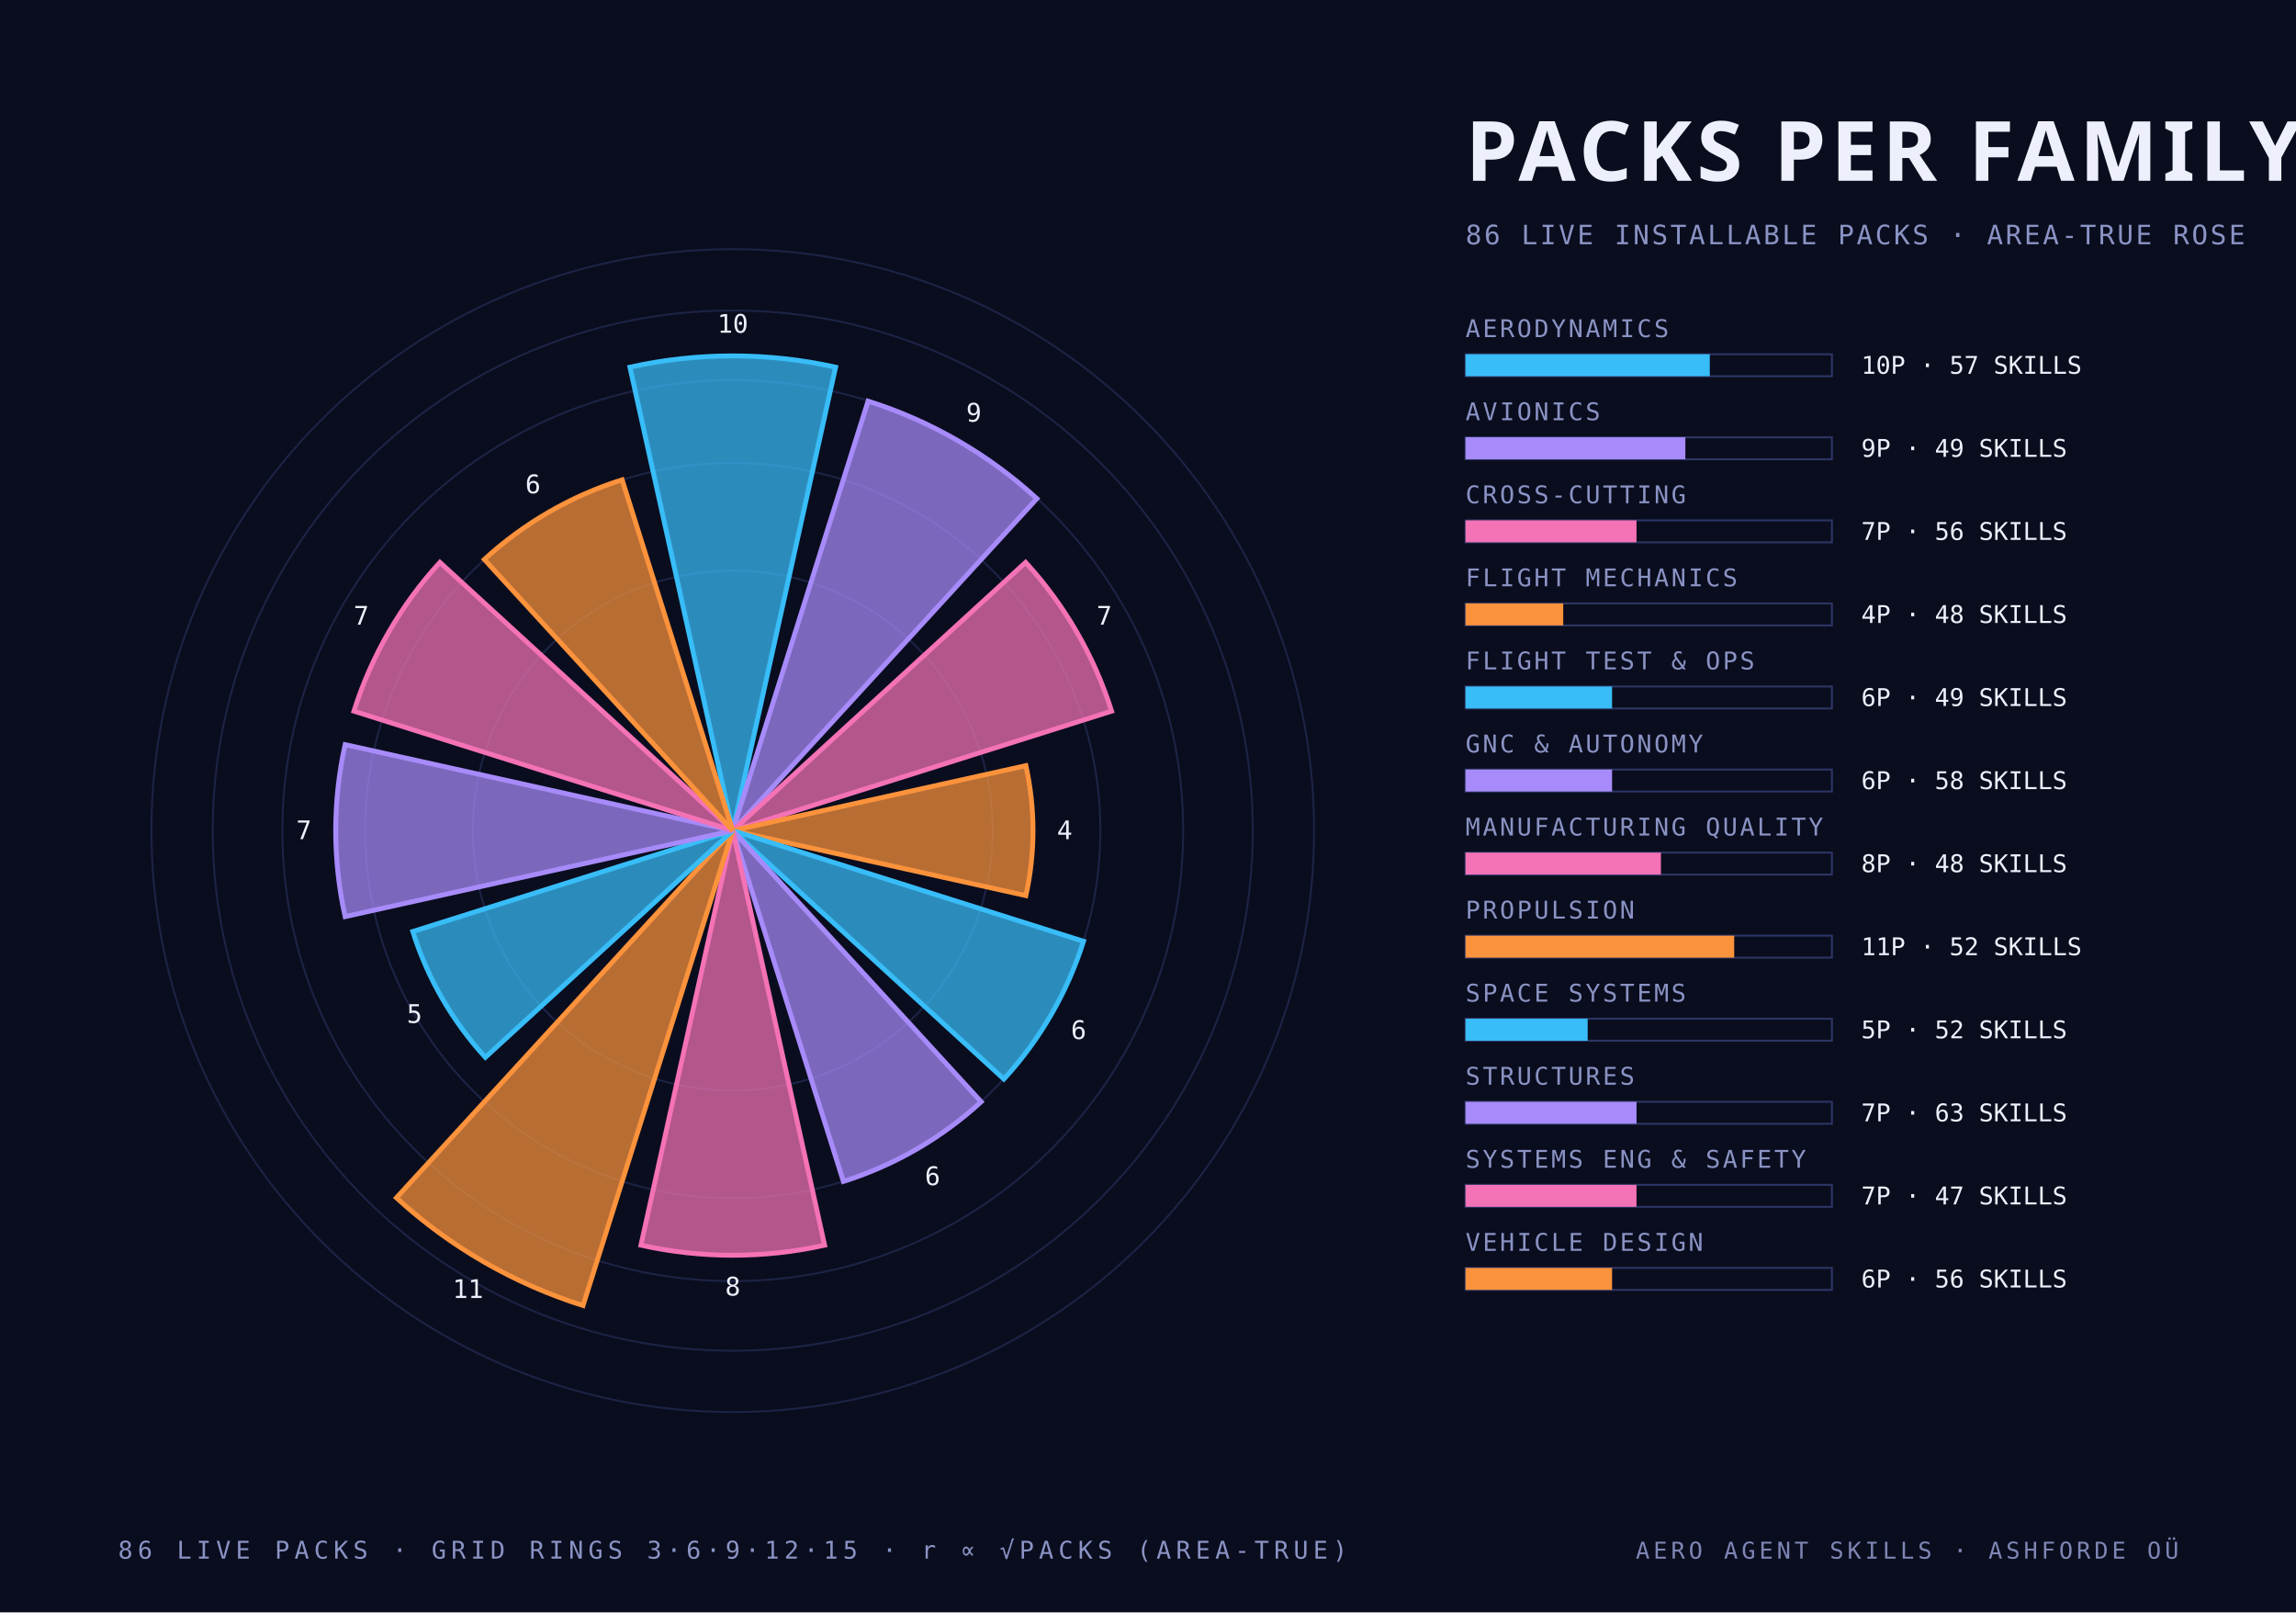
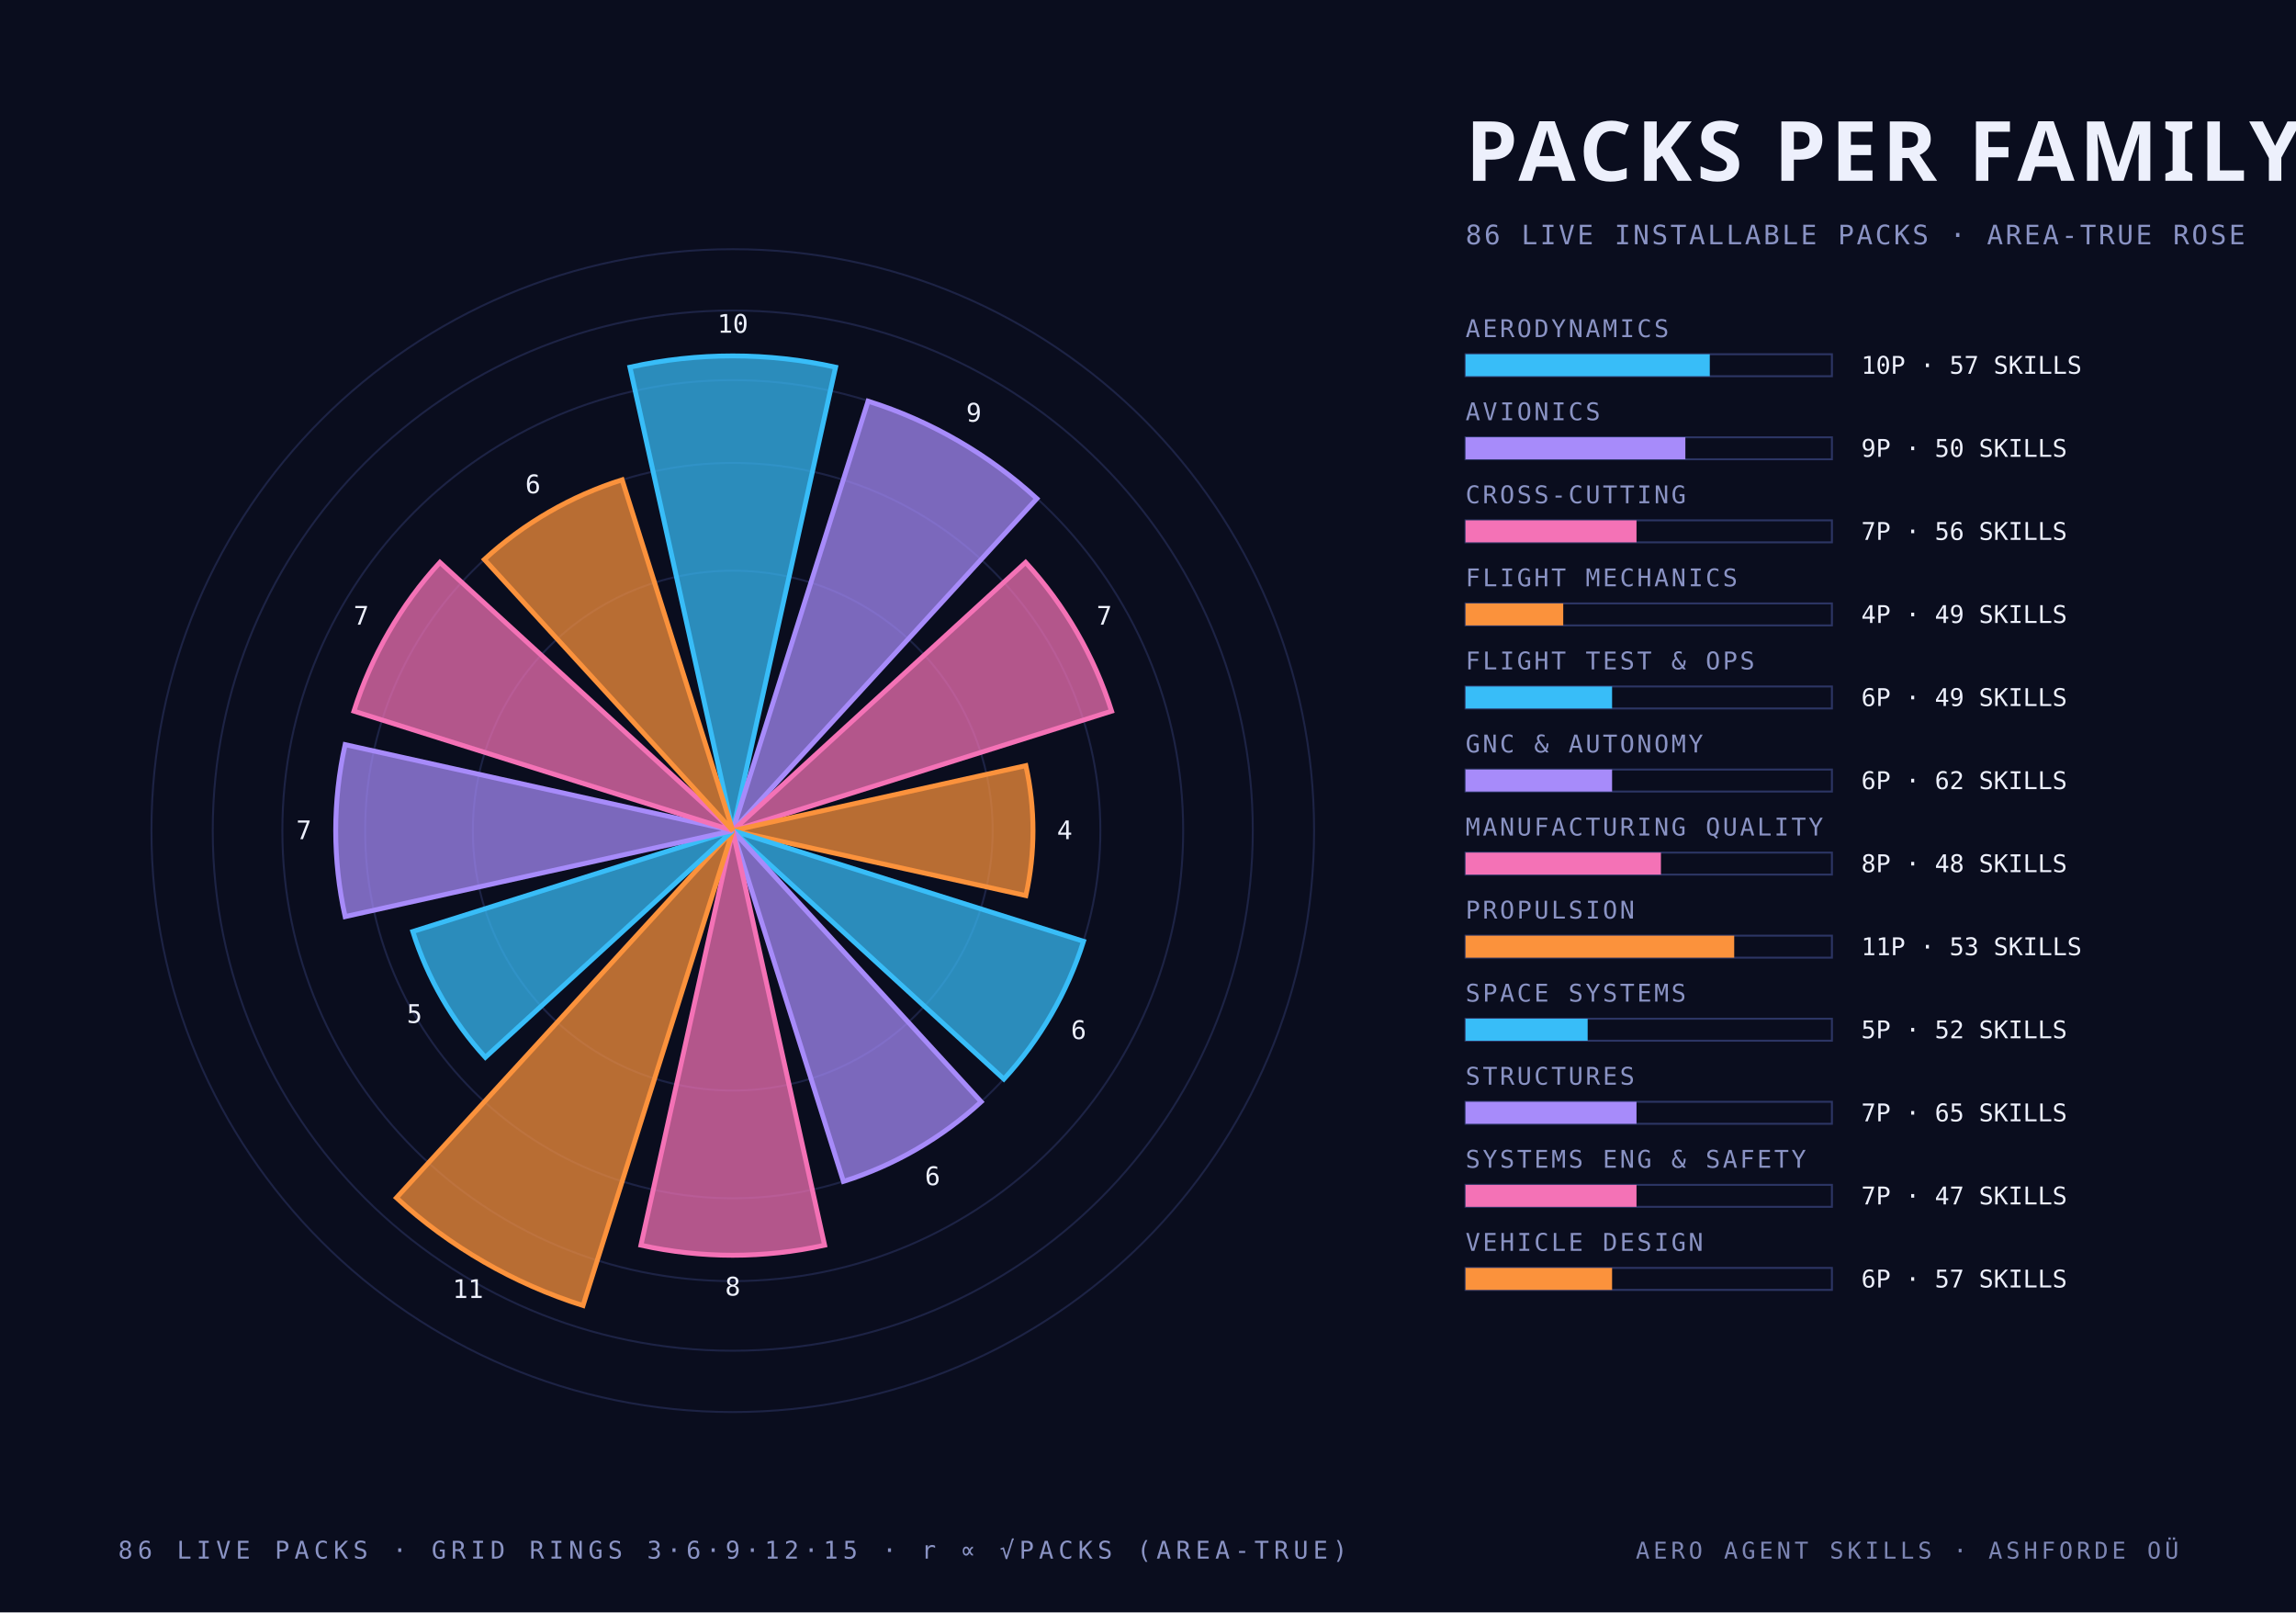
<svg xmlns="http://www.w3.org/2000/svg" width="940" height="660" viewBox="0 0 940 660">
  <style>
    .mono { font-family: "JetBrains Mono", "IBM Plex Mono", "Menlo", monospace; }
    .cond { font-family: "Barlow Condensed", "DIN Condensed", "Arial Narrow", sans-serif; font-weight: 700; text-transform: uppercase; }
    .serif { font-family: "Instrument Serif", Georgia, serif; font-style: italic; }
  </style>
  <rect width="940" height="660" fill="#0a0d1e" />
  <circle cx="300" cy="340" r="106.4" fill="none" stroke="#2c3564" stroke-width="0.8" stroke-opacity="0.55" />
  <circle cx="300" cy="340" r="150.5" fill="none" stroke="#2c3564" stroke-width="0.8" stroke-opacity="0.55" />
  <circle cx="300" cy="340" r="184.4" fill="none" stroke="#2c3564" stroke-width="0.8" stroke-opacity="0.55" />
  <circle cx="300" cy="340" r="212.9" fill="none" stroke="#2c3564" stroke-width="0.8" stroke-opacity="0.55" />
  <circle cx="300" cy="340" r="238.0" fill="none" stroke="#2c3564" stroke-width="0.8" stroke-opacity="0.55" />
  <path d="M 300 340 L 257.9 150.3 A 194.3 194.3 0 0 1 342.1 150.3 Z" fill="#38bdf8" fill-opacity="0.72" stroke="#38bdf8" stroke-width="2" />
  <text class="mono" x="300.0" y="136.2" text-anchor="middle" font-size="10.5" fill="#edf0fc">10</text>
  <path d="M 300 340 L 355.4 164.2 A 184.4 184.4 0 0 1 424.5 204.1 Z" fill="#a78bfa" fill-opacity="0.72" stroke="#a78bfa" stroke-width="2" />
  <text class="mono" x="398.7" y="172.6" text-anchor="middle" font-size="10.5" fill="#edf0fc">9</text>
  <path d="M 300 340 L 419.9 230.2 A 162.6 162.6 0 0 1 455.1 291.1 Z" fill="#f472b6" fill-opacity="0.72" stroke="#f472b6" stroke-width="2" />
  <text class="mono" x="452.1" y="255.7" text-anchor="middle" font-size="10.5" fill="#edf0fc">7</text>
  <path d="M 300 340 L 420.0 313.4 A 122.9 122.9 0 0 1 420.0 366.6 Z" fill="#fb923c" fill-opacity="0.72" stroke="#fb923c" stroke-width="2" />
  <text class="mono" x="435.9" y="343.5" text-anchor="middle" font-size="10.5" fill="#edf0fc">4</text>
  <path d="M 300 340 L 443.6 385.3 A 150.5 150.5 0 0 1 411.0 441.7 Z" fill="#38bdf8" fill-opacity="0.72" stroke="#38bdf8" stroke-width="2" />
  <text class="mono" x="441.6" y="425.3" text-anchor="middle" font-size="10.5" fill="#edf0fc">6</text>
  <path d="M 300 340 L 401.7 451.0 A 150.5 150.5 0 0 1 345.3 483.6 Z" fill="#a78bfa" fill-opacity="0.72" stroke="#a78bfa" stroke-width="2" />
  <text class="mono" x="381.8" y="485.1" text-anchor="middle" font-size="10.5" fill="#edf0fc">6</text>
  <path d="M 300 340 L 337.6 509.7 A 173.8 173.8 0 0 1 262.4 509.7 Z" fill="#f472b6" fill-opacity="0.72" stroke="#f472b6" stroke-width="2" />
  <text class="mono" x="300.0" y="530.3" text-anchor="middle" font-size="10.5" fill="#edf0fc">8</text>
  <path d="M 300 340 L 238.7 534.4 A 203.8 203.8 0 0 1 162.3 490.3 Z" fill="#fb923c" fill-opacity="0.72" stroke="#fb923c" stroke-width="2" />
  <text class="mono" x="191.6" y="531.3" text-anchor="middle" font-size="10.5" fill="#edf0fc">11</text>
  <path d="M 300 340 L 198.7 432.8 A 137.4 137.4 0 0 1 169.0 381.3 Z" fill="#38bdf8" fill-opacity="0.72" stroke="#38bdf8" stroke-width="2" />
  <text class="mono" x="169.7" y="418.7" text-anchor="middle" font-size="10.5" fill="#edf0fc">5</text>
  <path d="M 300 340 L 141.3 375.2 A 162.6 162.6 0 0 1 141.3 304.8 Z" fill="#a78bfa" fill-opacity="0.72" stroke="#a78bfa" stroke-width="2" />
  <text class="mono" x="124.4" y="343.5" text-anchor="middle" font-size="10.5" fill="#edf0fc">7</text>
  <path d="M 300 340 L 144.9 291.1 A 162.6 162.6 0 0 1 180.1 230.2 Z" fill="#f472b6" fill-opacity="0.72" stroke="#f472b6" stroke-width="2" />
  <text class="mono" x="147.9" y="255.7" text-anchor="middle" font-size="10.5" fill="#edf0fc">7</text>
  <path d="M 300 340 L 198.3 229.0 A 150.5 150.5 0 0 1 254.7 196.4 Z" fill="#fb923c" fill-opacity="0.72" stroke="#fb923c" stroke-width="2" />
  <text class="mono" x="218.2" y="201.9" text-anchor="middle" font-size="10.5" fill="#edf0fc">6</text>
  <text class="cond" x="600.0" y="74.0" text-anchor="start" font-size="34" fill="#edf0fc" letter-spacing="2">PACKS PER FAMILY</text>
  <text class="mono" x="600.0" y="100.0" text-anchor="start" font-size="11" fill="#8a93c4" letter-spacing="1">86 LIVE INSTALLABLE PACKS · AREA-TRUE ROSE</text>
  <text class="mono" x="600.0" y="138.0" text-anchor="start" font-size="10" fill="#8a93c4" letter-spacing="1">AERODYNAMICS</text>
  <rect x="600" y="145" width="150" height="9" fill="none" stroke="#2c3564" stroke-width="0.8" />
  <rect x="600" y="145" width="100.0" height="9" fill="#38bdf8" />
  <text class="mono" x="762.0" y="153.0" text-anchor="start" font-size="10" fill="#edf0fc">10P · 57 SKILLS</text>
  <text class="mono" x="600.0" y="172.0" text-anchor="start" font-size="10" fill="#8a93c4" letter-spacing="1">AVIONICS</text>
  <rect x="600" y="179" width="150" height="9" fill="none" stroke="#2c3564" stroke-width="0.8" />
  <rect x="600" y="179" width="90.0" height="9" fill="#a78bfa" />
-   <text class="mono" x="762.0" y="187.0" text-anchor="start" font-size="10" fill="#edf0fc">9P · 49 SKILLS</text>
+   <text class="mono" x="762.0" y="187.0" text-anchor="start" font-size="10" fill="#edf0fc">9P · 50 SKILLS</text>
  <text class="mono" x="600.0" y="206.0" text-anchor="start" font-size="10" fill="#8a93c4" letter-spacing="1">CROSS-CUTTING</text>
  <rect x="600" y="213" width="150" height="9" fill="none" stroke="#2c3564" stroke-width="0.8" />
  <rect x="600" y="213" width="70.0" height="9" fill="#f472b6" />
  <text class="mono" x="762.0" y="221.0" text-anchor="start" font-size="10" fill="#edf0fc">7P · 56 SKILLS</text>
  <text class="mono" x="600.0" y="240.0" text-anchor="start" font-size="10" fill="#8a93c4" letter-spacing="1">FLIGHT MECHANICS</text>
  <rect x="600" y="247" width="150" height="9" fill="none" stroke="#2c3564" stroke-width="0.8" />
  <rect x="600" y="247" width="40.0" height="9" fill="#fb923c" />
-   <text class="mono" x="762.0" y="255.0" text-anchor="start" font-size="10" fill="#edf0fc">4P · 48 SKILLS</text>
+   <text class="mono" x="762.0" y="255.0" text-anchor="start" font-size="10" fill="#edf0fc">4P · 49 SKILLS</text>
  <text class="mono" x="600.0" y="274.0" text-anchor="start" font-size="10" fill="#8a93c4" letter-spacing="1">FLIGHT TEST &amp; OPS</text>
  <rect x="600" y="281" width="150" height="9" fill="none" stroke="#2c3564" stroke-width="0.8" />
  <rect x="600" y="281" width="60.0" height="9" fill="#38bdf8" />
  <text class="mono" x="762.0" y="289.0" text-anchor="start" font-size="10" fill="#edf0fc">6P · 49 SKILLS</text>
  <text class="mono" x="600.0" y="308.0" text-anchor="start" font-size="10" fill="#8a93c4" letter-spacing="1">GNC &amp; AUTONOMY</text>
  <rect x="600" y="315" width="150" height="9" fill="none" stroke="#2c3564" stroke-width="0.8" />
  <rect x="600" y="315" width="60.0" height="9" fill="#a78bfa" />
-   <text class="mono" x="762.0" y="323.0" text-anchor="start" font-size="10" fill="#edf0fc">6P · 58 SKILLS</text>
+   <text class="mono" x="762.0" y="323.0" text-anchor="start" font-size="10" fill="#edf0fc">6P · 62 SKILLS</text>
  <text class="mono" x="600.0" y="342.0" text-anchor="start" font-size="10" fill="#8a93c4" letter-spacing="1">MANUFACTURING QUALITY</text>
  <rect x="600" y="349" width="150" height="9" fill="none" stroke="#2c3564" stroke-width="0.8" />
  <rect x="600" y="349" width="80.0" height="9" fill="#f472b6" />
  <text class="mono" x="762.0" y="357.0" text-anchor="start" font-size="10" fill="#edf0fc">8P · 48 SKILLS</text>
  <text class="mono" x="600.0" y="376.0" text-anchor="start" font-size="10" fill="#8a93c4" letter-spacing="1">PROPULSION</text>
  <rect x="600" y="383" width="150" height="9" fill="none" stroke="#2c3564" stroke-width="0.8" />
  <rect x="600" y="383" width="110.0" height="9" fill="#fb923c" />
-   <text class="mono" x="762.0" y="391.0" text-anchor="start" font-size="10" fill="#edf0fc">11P · 52 SKILLS</text>
+   <text class="mono" x="762.0" y="391.0" text-anchor="start" font-size="10" fill="#edf0fc">11P · 53 SKILLS</text>
  <text class="mono" x="600.0" y="410.0" text-anchor="start" font-size="10" fill="#8a93c4" letter-spacing="1">SPACE SYSTEMS</text>
  <rect x="600" y="417" width="150" height="9" fill="none" stroke="#2c3564" stroke-width="0.8" />
  <rect x="600" y="417" width="50.0" height="9" fill="#38bdf8" />
  <text class="mono" x="762.0" y="425.0" text-anchor="start" font-size="10" fill="#edf0fc">5P · 52 SKILLS</text>
  <text class="mono" x="600.0" y="444.0" text-anchor="start" font-size="10" fill="#8a93c4" letter-spacing="1">STRUCTURES</text>
  <rect x="600" y="451" width="150" height="9" fill="none" stroke="#2c3564" stroke-width="0.8" />
  <rect x="600" y="451" width="70.0" height="9" fill="#a78bfa" />
-   <text class="mono" x="762.0" y="459.0" text-anchor="start" font-size="10" fill="#edf0fc">7P · 63 SKILLS</text>
+   <text class="mono" x="762.0" y="459.0" text-anchor="start" font-size="10" fill="#edf0fc">7P · 65 SKILLS</text>
  <text class="mono" x="600.0" y="478.0" text-anchor="start" font-size="10" fill="#8a93c4" letter-spacing="1">SYSTEMS ENG &amp; SAFETY</text>
  <rect x="600" y="485" width="150" height="9" fill="none" stroke="#2c3564" stroke-width="0.8" />
  <rect x="600" y="485" width="70.0" height="9" fill="#f472b6" />
  <text class="mono" x="762.0" y="493.0" text-anchor="start" font-size="10" fill="#edf0fc">7P · 47 SKILLS</text>
  <text class="mono" x="600.0" y="512.0" text-anchor="start" font-size="10" fill="#8a93c4" letter-spacing="1">VEHICLE DESIGN</text>
  <rect x="600" y="519" width="150" height="9" fill="none" stroke="#2c3564" stroke-width="0.8" />
  <rect x="600" y="519" width="60.0" height="9" fill="#fb923c" />
-   <text class="mono" x="762.0" y="527.0" text-anchor="start" font-size="10" fill="#edf0fc">6P · 56 SKILLS</text>
+   <text class="mono" x="762.0" y="527.0" text-anchor="start" font-size="10" fill="#edf0fc">6P · 57 SKILLS</text>
  <text class="mono" x="300.0" y="638.0" text-anchor="middle" font-size="10" fill="#8a93c4" letter-spacing="2">86 LIVE PACKS · GRID RINGS 3·6·9·12·15 · r ∝ √PACKS (AREA-TRUE)</text>
  <text class="mono" x="892.0" y="638.0" text-anchor="end" font-size="9.5" fill="#8a93c4" letter-spacing="1.5" opacity="0.9">AERO AGENT SKILLS · ASHFORDE OÜ</text>
</svg>
